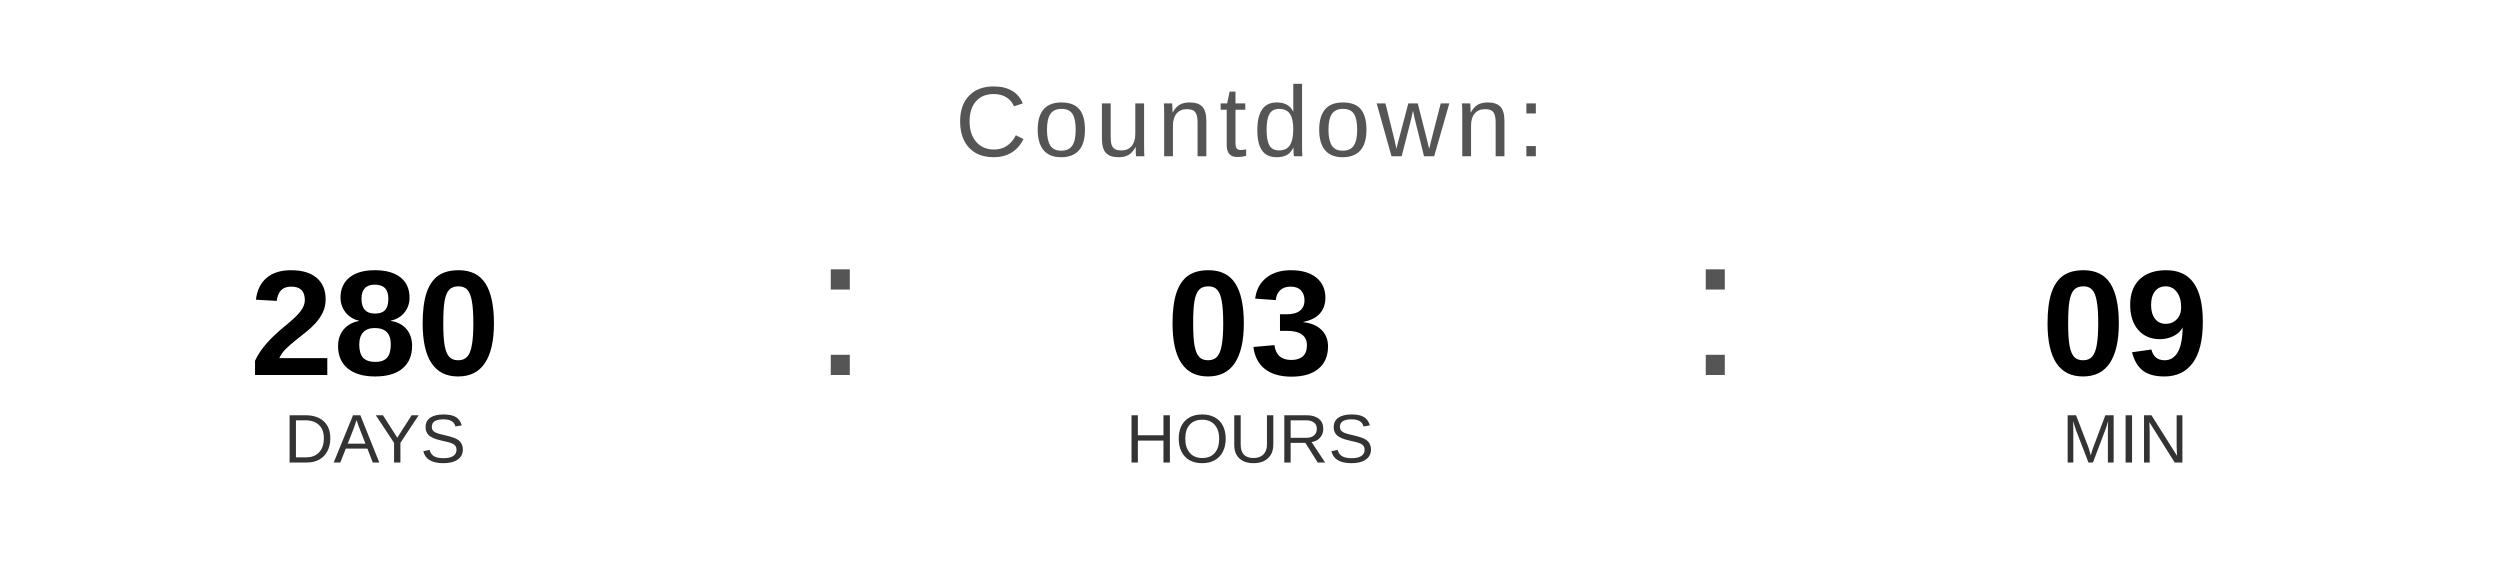
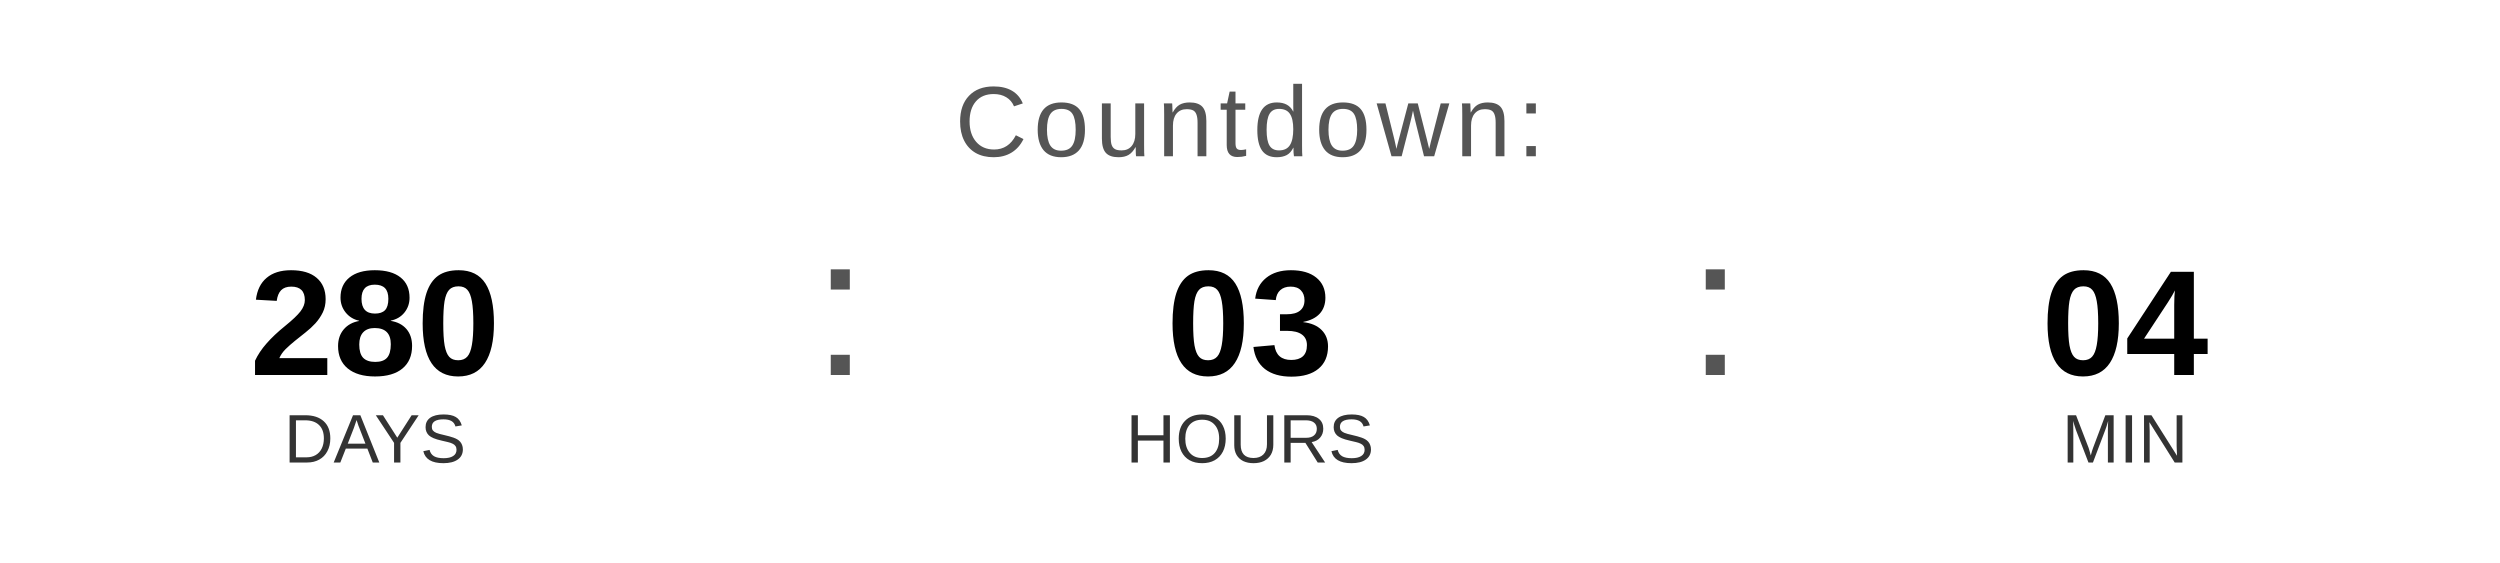
<svg xmlns="http://www.w3.org/2000/svg" width="400" height="90" viewBox="0 0 400 90">
  <text x="200" y="25" font-family="Arial, Helvetica, sans-serif" font-size="16" fill="#555555" text-anchor="middle" letter-spacing="1">
    Countdown:
  </text>
  <text x="60" y="60" font-family="Arial, Helvetica, sans-serif" font-size="24" font-weight="bold" fill="#000000" text-anchor="middle">280</text>
  <text x="60" y="74" font-family="Arial, Helvetica, sans-serif" font-size="11" fill="#333333" text-anchor="middle">DAYS</text>
  <text x="130" y="60" font-family="Arial, sans-serif" font-size="32" fill="#555555">:</text>
  <text x="200" y="60" font-family="Arial, Helvetica, sans-serif" font-size="24" font-weight="bold" fill="#000000" text-anchor="middle">03</text>
  <text x="200" y="74" font-family="Arial, Helvetica, sans-serif" font-size="11" fill="#333333" text-anchor="middle">HOURS</text>
  <text x="270" y="60" font-family="Arial, sans-serif" font-size="32" fill="#555555">:</text>
-   <text x="340" y="60" font-family="Arial, Helvetica, sans-serif" font-size="24" font-weight="bold" fill="#000000" text-anchor="middle">09</text>
+   <text x="340" y="60" font-family="Arial, Helvetica, sans-serif" font-size="24" font-weight="bold" fill="#000000" text-anchor="middle">04</text>
  <text x="340" y="74" font-family="Arial, Helvetica, sans-serif" font-size="11" fill="#333333" text-anchor="middle">MIN</text>
</svg>
